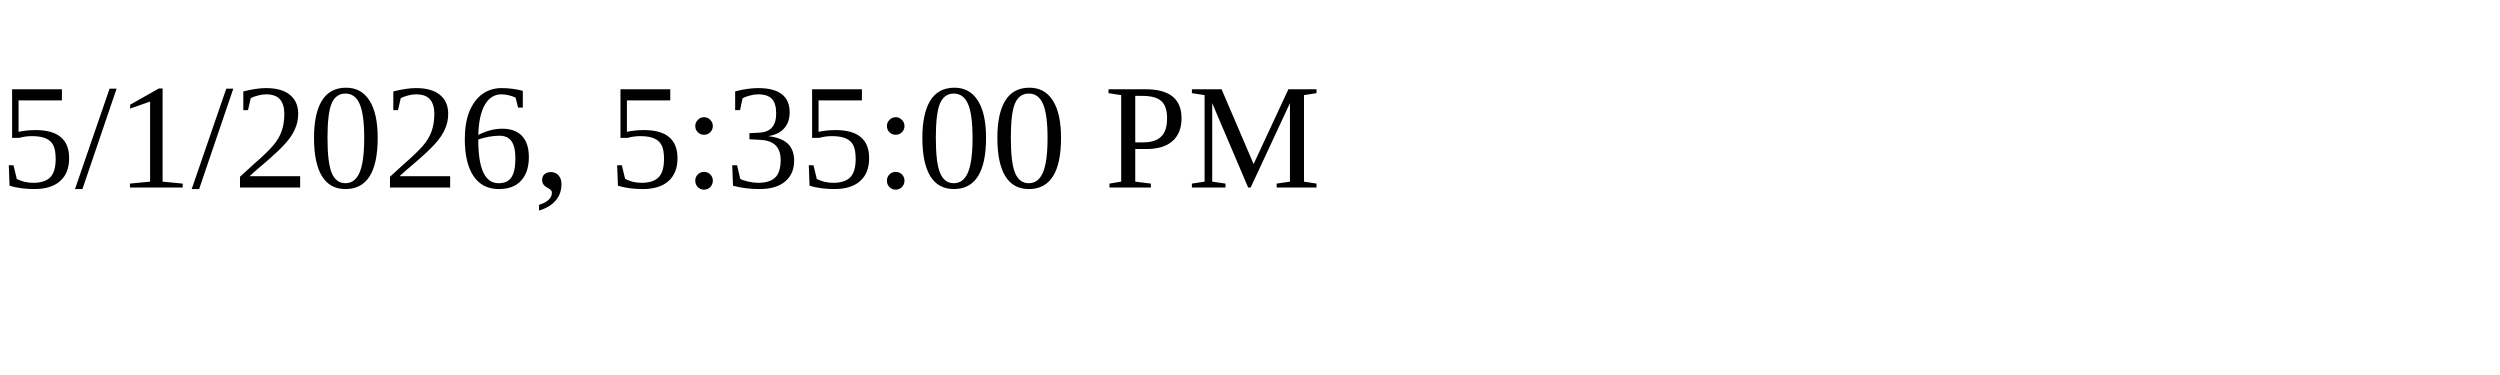
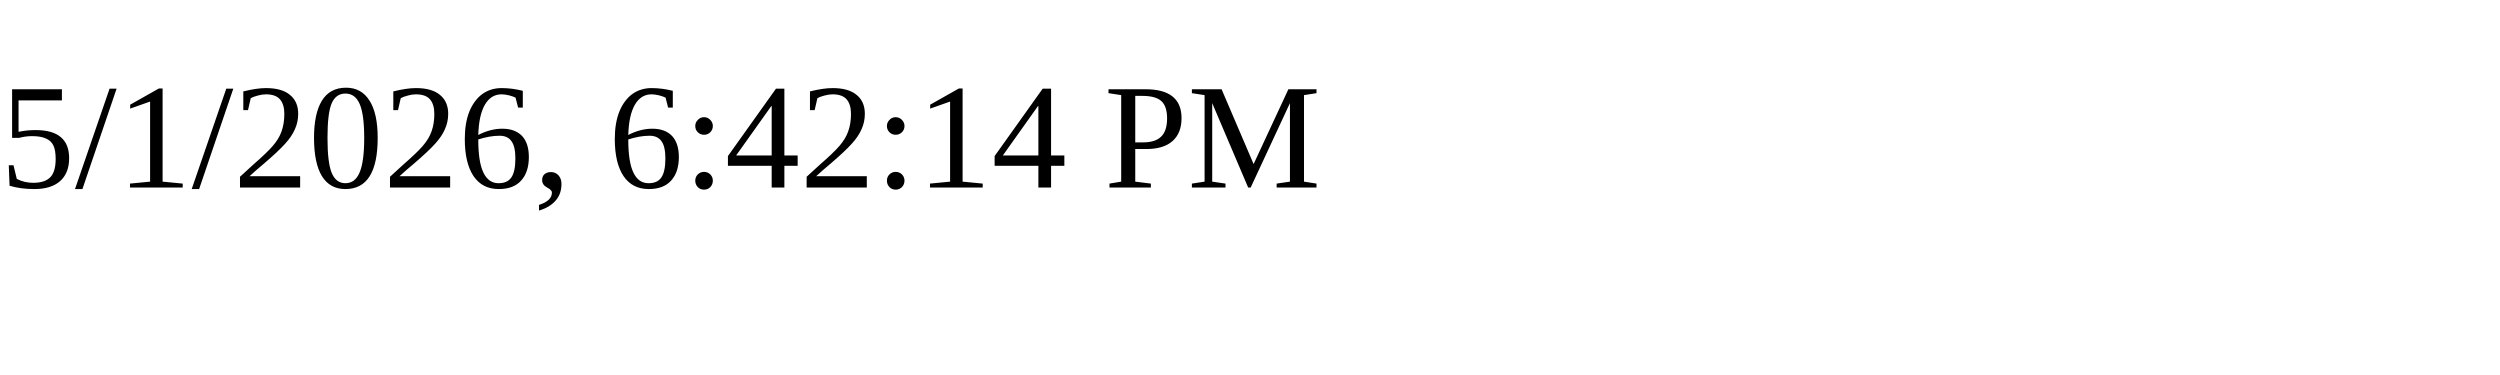
<svg xmlns="http://www.w3.org/2000/svg" height="30" width="200">
-   <text x="0" y="15">5/1/2026, 5:35:00 PM</text>
+   <text x="0" y="15">5/1/2026, 6:42:14 PM</text>
</svg>
